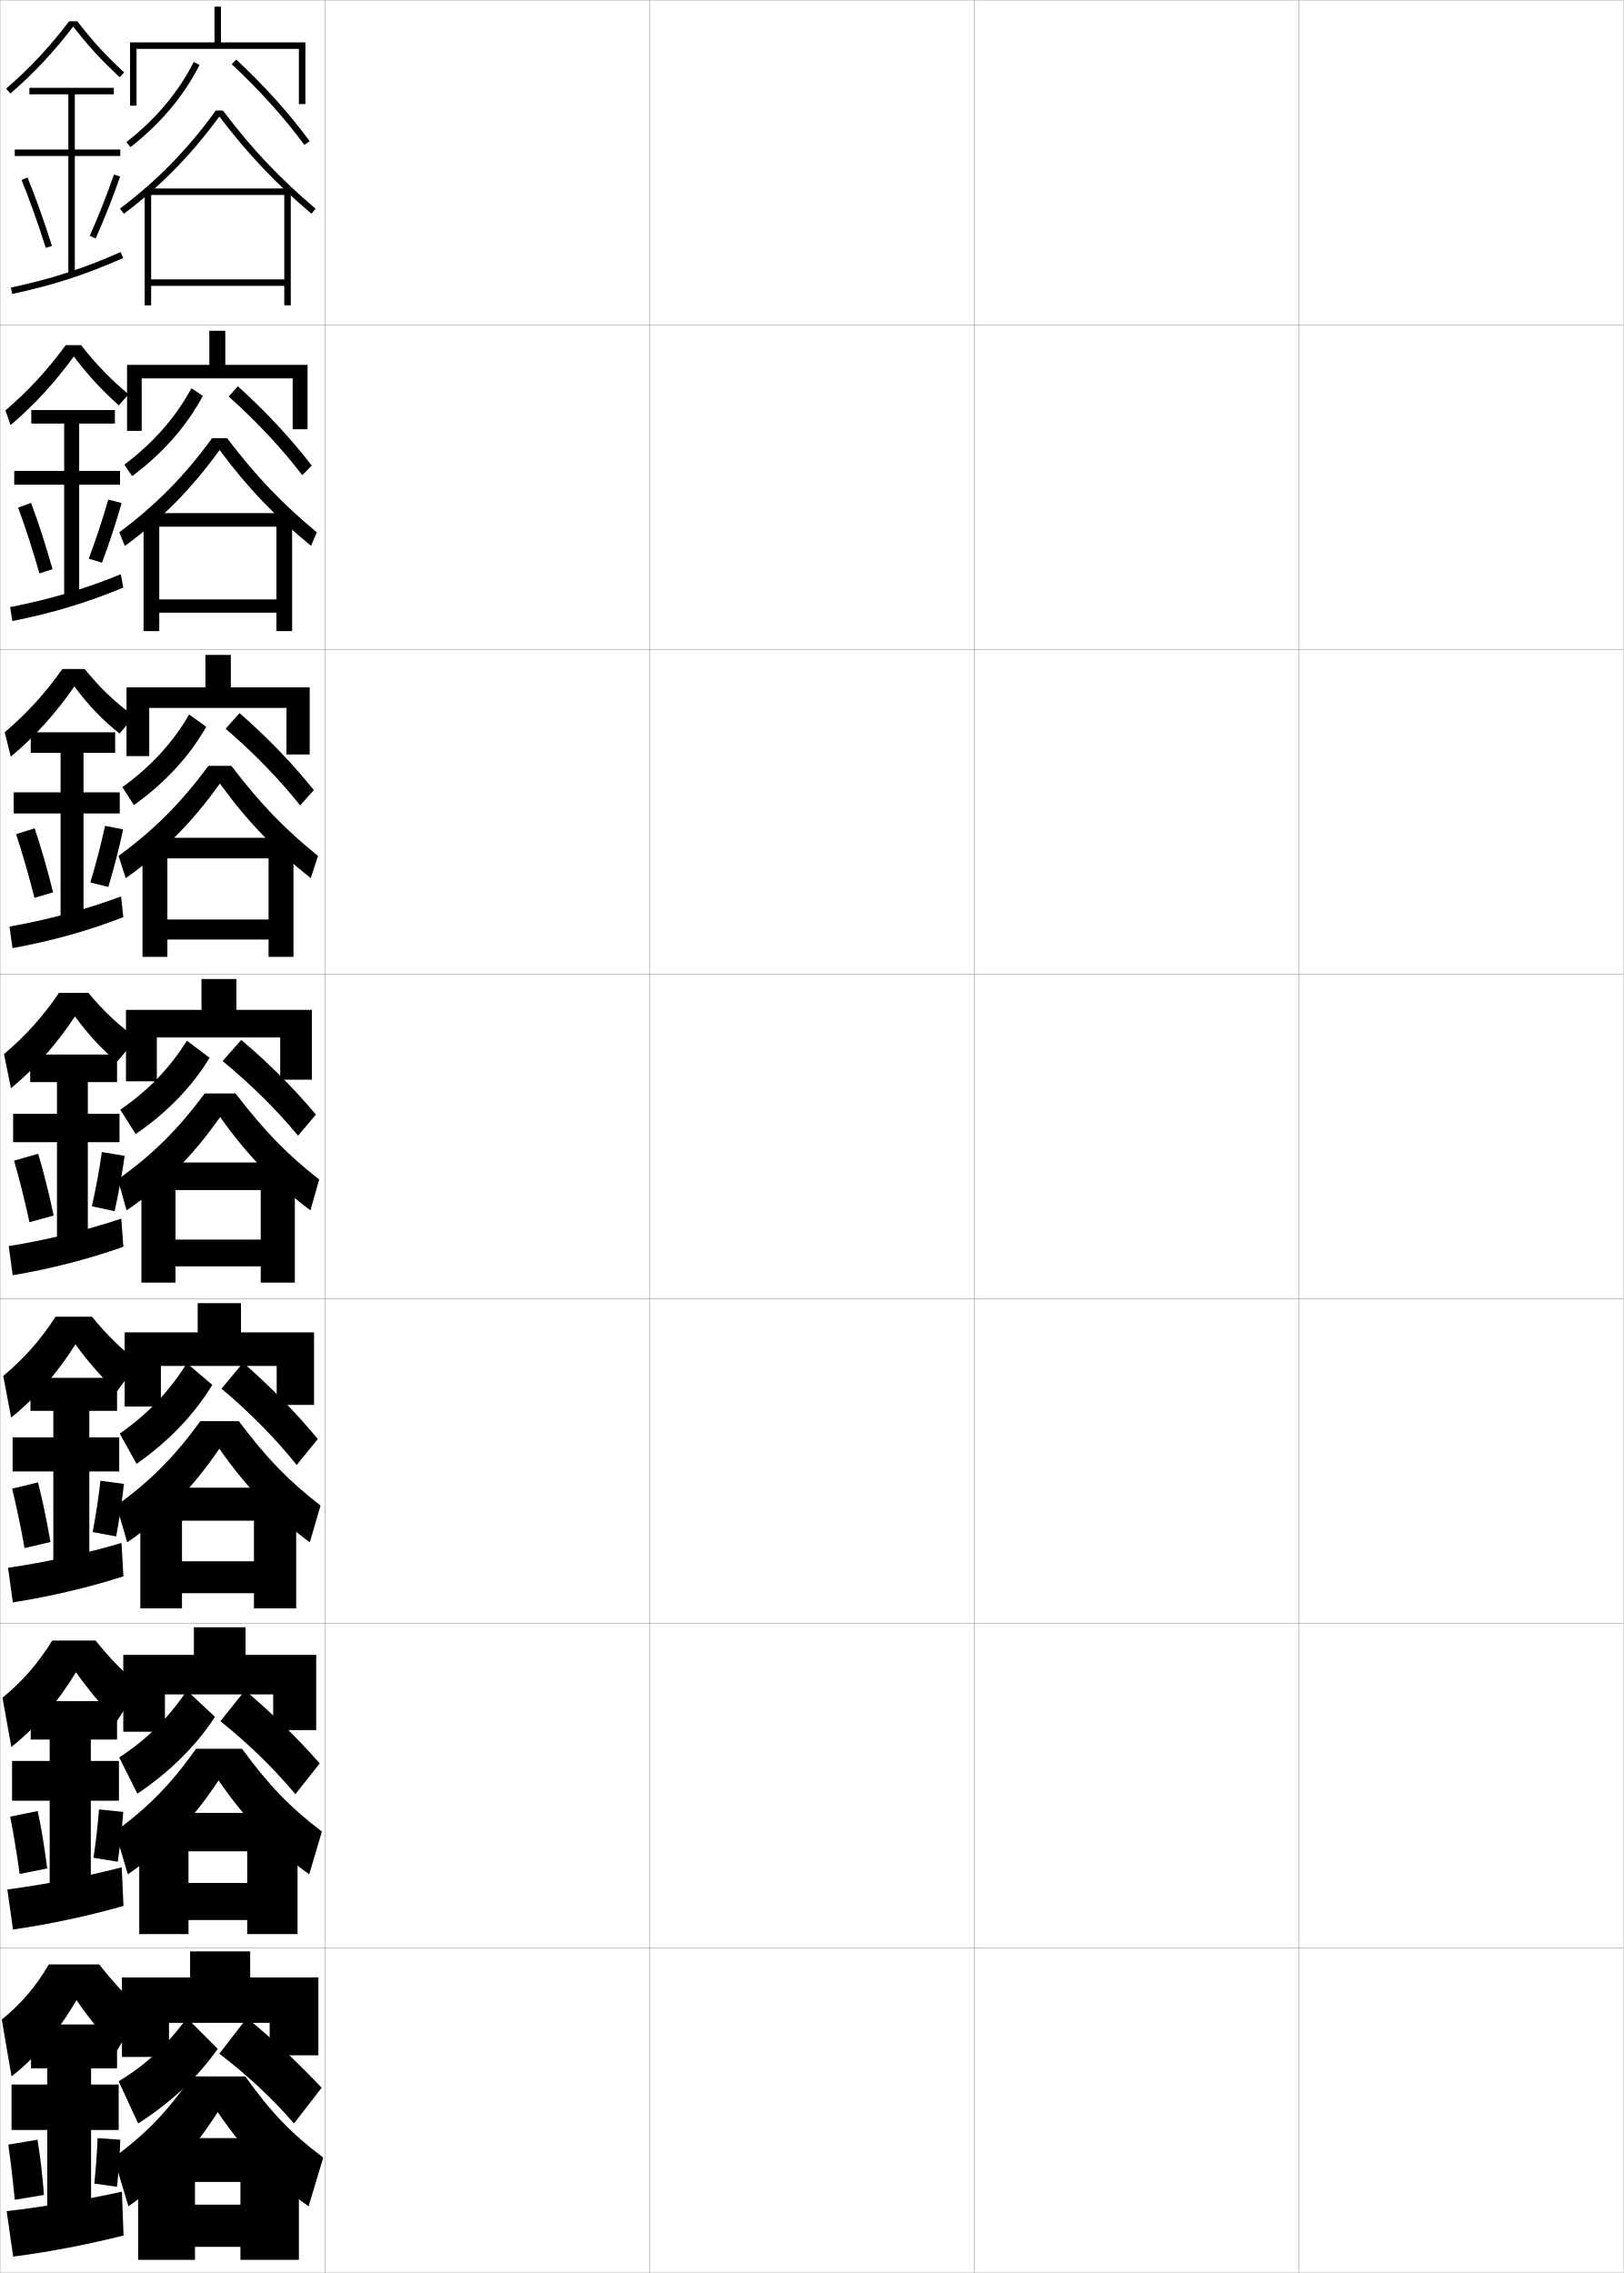
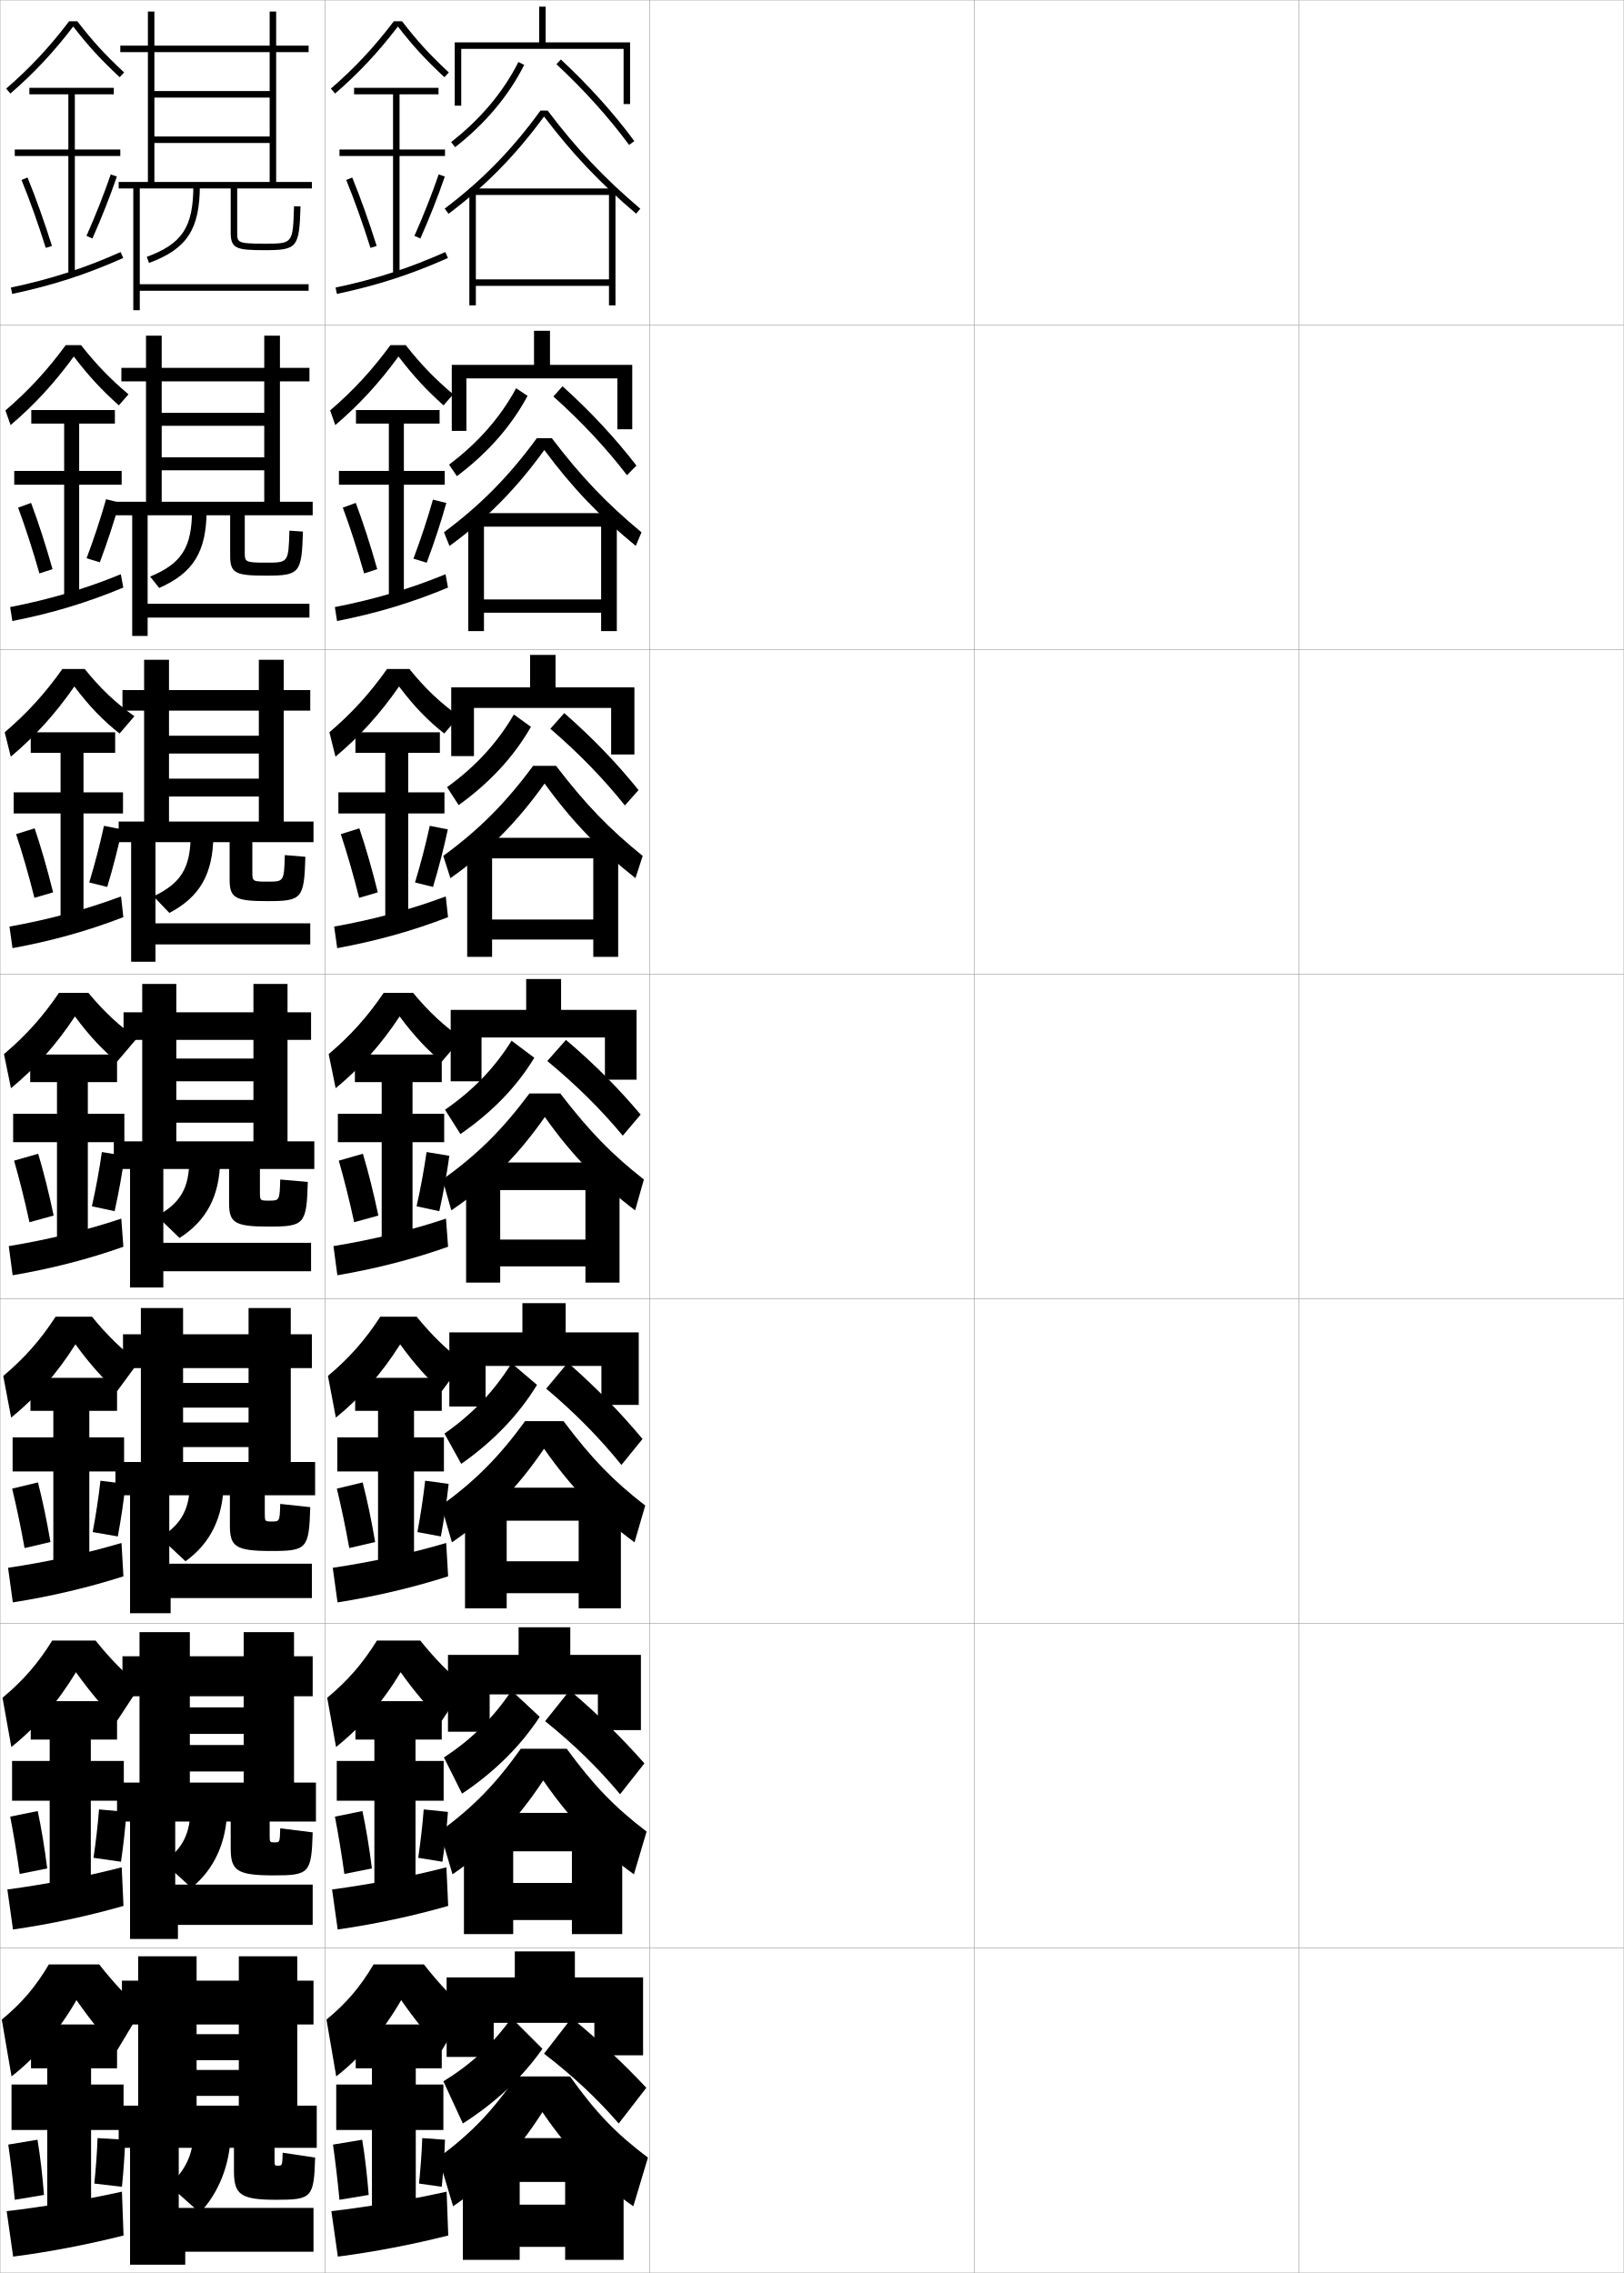
<svg xmlns="http://www.w3.org/2000/svg" width="500.1" height="700.1" viewBox="0 0 500.1 700.1" overflow="visible" enable-background="new 0 0 500.1 700.1" xml:space="preserve">
  <g id="glyphs">
    <g>
      <rect x="0.05" y="0.05" fill="none" stroke="#999999" stroke-width="0.1" width="100" height="100" />
      <rect x="0.05" y="100.05" fill="none" stroke="#999999" stroke-width="0.1" width="100" height="100" />
      <rect x="0.05" y="200.05" fill="none" stroke="#999999" stroke-width="0.1" width="100" height="100" />
      <rect x="0.05" y="300.05" fill="none" stroke="#999999" stroke-width="0.1" width="100" height="100" />
      <rect x="0.05" y="400.05" fill="none" stroke="#999999" stroke-width="0.1" width="100" height="100" />
      <rect x="0.05" y="500.05" fill="none" stroke="#999999" stroke-width="0.1" width="100" height="100" />
      <rect x="0.05" y="600.05" fill="none" stroke="#999999" stroke-width="0.1" width="100" height="100" />
      <rect x="100.05" y="0.05" fill="none" stroke="#999999" stroke-width="0.1" width="100" height="100" />
      <rect x="100.05" y="100.05" fill="none" stroke="#999999" stroke-width="0.1" width="100" height="100" />
      <rect x="100.05" y="200.05" fill="none" stroke="#999999" stroke-width="0.1" width="100" height="100" />
      <rect x="100.05" y="300.05" fill="none" stroke="#999999" stroke-width="0.1" width="100" height="100" />
      <rect x="100.05" y="400.05" fill="none" stroke="#999999" stroke-width="0.1" width="100" height="100" />
      <rect x="100.05" y="500.05" fill="none" stroke="#999999" stroke-width="0.1" width="100" height="100" />
      <rect x="100.05" y="600.05" fill="none" stroke="#999999" stroke-width="0.1" width="100" height="100" />
      <rect x="200.05" y="0.05" fill="none" stroke="#999999" stroke-width="0.1" width="100" height="100" />
      <rect x="200.05" y="100.05" fill="none" stroke="#999999" stroke-width="0.1" width="100" height="100" />
      <rect x="200.05" y="200.05" fill="none" stroke="#999999" stroke-width="0.1" width="100" height="100" />
      <rect x="200.05" y="300.05" fill="none" stroke="#999999" stroke-width="0.1" width="100" height="100" />
      <rect x="200.05" y="400.05" fill="none" stroke="#999999" stroke-width="0.1" width="100" height="100" />
      <rect x="200.05" y="500.05" fill="none" stroke="#999999" stroke-width="0.1" width="100" height="100" />
      <rect x="200.05" y="600.05" fill="none" stroke="#999999" stroke-width="0.1" width="100" height="100" />
      <rect x="300.05" y="0.05" fill="none" stroke="#999999" stroke-width="0.1" width="100" height="100" />
      <rect x="300.05" y="100.05" fill="none" stroke="#999999" stroke-width="0.1" width="100" height="100" />
      <rect x="300.05" y="200.05" fill="none" stroke="#999999" stroke-width="0.1" width="100" height="100" />
      <rect x="300.05" y="300.05" fill="none" stroke="#999999" stroke-width="0.1" width="100" height="100" />
      <rect x="300.05" y="400.05" fill="none" stroke="#999999" stroke-width="0.1" width="100" height="100" />
      <rect x="300.05" y="500.05" fill="none" stroke="#999999" stroke-width="0.1" width="100" height="100" />
      <rect x="300.05" y="600.05" fill="none" stroke="#999999" stroke-width="0.1" width="100" height="100" />
      <rect x="400.05" y="0.05" fill="none" stroke="#999999" stroke-width="0.1" width="100" height="100" />
      <rect x="400.05" y="100.05" fill="none" stroke="#999999" stroke-width="0.1" width="100" height="100" />
      <rect x="400.05" y="200.05" fill="none" stroke="#999999" stroke-width="0.1" width="100" height="100" />
      <rect x="400.05" y="300.05" fill="none" stroke="#999999" stroke-width="0.1" width="100" height="100" />
      <rect x="400.05" y="400.05" fill="none" stroke="#999999" stroke-width="0.1" width="100" height="100" />
      <rect x="400.05" y="500.05" fill="none" stroke="#999999" stroke-width="0.1" width="100" height="100" />
      <rect x="400.05" y="600.05" fill="none" stroke="#999999" stroke-width="0.1" width="100" height="100" />
    </g>
    <g>
      <g>
-         <polygon points="52.05,623.05 52.05,633.55 37.55,633.55 37.55,609.05        58.55,609.05 58.55,601.05 77.05,601.05 77.05,609.05 98.05,609.05        98.05,633.05 83.05,633.05 83.05,623.05 " />
-         <path d="M67.05,631.05c-6.085,8.687-14.271,16.46-24.5,23l-6-13       c8.403-5.091,15.124-11.349,21-19.5L67.05,631.05z" />
-         <path d="M76.05,621.55c8.806,7.263,15.989,14.022,23,21.5l-8.5,11       c-6.639-7.668-14.098-14.667-23-21.5L76.05,621.55z" />
-         <path d="M67.05,650.55c-7.934,12.438-16.479,21.438-27.5,29l-4.5-15       c10.206-7.604,16.537-14.228,24-25h16.5c7.965,11.194,14.34,17.757,24,25l-4.5,15       C84.704,672.395,75.652,663.147,67.05,650.55z" />
-         <polygon points="92.05,658.55 92.05,696.05 74.05,696.05 74.05,692.05        60.05,692.05 60.05,679.05 74.05,679.05 74.05,672.05 60.05,672.05        60.05,696.05 42.55,696.05 42.55,658.55 " />
-       </g>
-       <g>
-         <polygon points="50.8,521.884 50.8,533.384 37.967,533.384 37.967,509.716        59.717,509.716 59.717,501.216 75.633,501.216 75.633,509.716 97.383,509.716        97.383,532.884 84.133,532.884 84.133,521.884 " />
-         <path d="M66.217,528.8c-5.835,8.911-13.78,16.873-23.917,23.666l-5.583-11.166       c8.517-5.543,15.192-12.186,20.833-20.584L66.217,528.8z" />
-         <path d="M75.467,520.634c8.823,7.508,16.087,14.678,23,22.5l-7.5,9.5       c-6.642-7.958-14.17-15.326-23.083-22.5L75.467,520.634z" />
-         <path d="M67.3,548.384c-8.122,12.332-16.846,21.342-27.935,28.916l-3.898-13.166       c10.391-7.648,17.153-14.583,24.916-25.5h14.167       c8.335,11.396,14.86,18.089,24.583,25.5l-3.898,13.166       C84.677,569.755,75.845,560.753,67.3,548.384z" />
-         <polygon points="91.633,558.384 91.633,595.716 76.133,595.716 76.133,591.384        58.05,591.384 58.05,579.966 76.133,579.966 76.133,570.216 58.05,570.216        58.05,595.716 42.883,595.716 42.883,558.384 " />
-       </g>
-       <g>
-         <polygon points="49.55,420.717 49.55,433.217 38.383,433.217 38.383,410.383        60.883,410.383 60.883,401.383 74.216,401.383 74.216,410.383 96.716,410.383        96.716,432.717 85.216,432.717 85.216,420.717 " />
-         <path d="M65.383,426.55c-5.584,9.136-13.288,17.285-23.333,24.333l-5.167-9.333       c8.63-5.994,15.261-13.023,20.667-21.667L65.383,426.55z" />
-         <path d="M74.883,419.717c8.84,7.753,16.185,15.333,23,23.5l-6.5,8       c-6.644-8.247-14.241-15.983-23.167-23.5L74.883,419.717z" />
-         <path d="M67.55,446.217c-8.31,12.228-17.213,21.246-28.37,28.833l-3.297-11.333       c10.576-7.692,17.77-14.938,25.833-26h11.833c8.706,11.601,15.38,18.422,25.167,26       l-3.297,11.333C84.65,467.114,76.037,458.357,67.55,446.217z" />
-         <polygon points="91.216,458.217 91.216,495.383 78.216,495.383 78.216,490.717        56.05,490.717 56.05,480.883 78.216,480.883 78.216,468.383 56.05,468.383        56.05,495.383 43.216,495.383 43.216,458.217 " />
-       </g>
-     </g>
-     <g>
-       <polygon points="94.05,13.05 94.05,32.05 92.05,32.05 92.05,15.05       42.05,15.05 42.05,32.55 40.05,32.55 40.05,13.05 66.05,13.05       66.05,2.05 68.05,2.05 68.05,13.05 " />
-       <path d="M38.935,43.762l1.23,1.576C49.468,38.069,56.626,29.544,61.442,20      l-1.785-0.9C54.975,28.378,48.002,36.676,38.935,43.762z" />
-       <path d="M72.73,18.317c8.552,7.945,16.376,16.639,22.625,25.141l-1.611,1.184      c-6.177-8.4-13.913-16.997-22.375-24.859L72.73,18.317z" />
-       <path d="M97.196,64.287L95.903,65.812c-11.073-9.397-19.612-18.417-28.355-29.927      c-8.644,11.813-18.001,21.391-29.396,29.963l-1.203-1.598      c11.457-8.619,20.844-18.227,29.509-30.201h2.197      C77.477,45.748,86.036,54.815,97.196,64.287z" />
-       <polygon points="87.55,60.05 46.55,60.05 46.55,94.05 44.55,94.05       44.55,58.05 89.55,58.05 89.55,94.05 87.55,94.05 87.55,88.05       46.55,88.05 46.55,86.05 87.55,86.05 " />
-     </g>
-     <g>
-       <g>
-         <polygon points="43.633,116.549 43.633,132.716 39.133,132.716 39.133,112.383        64.466,112.383 64.466,101.883 69.383,101.883 69.383,112.383 94.716,112.383        94.716,132.216 90.133,132.216 90.133,116.549 " />
-         <path d="M62.478,121.933c-4.989,9.295-12.249,17.59-21.769,24.725l-2.404-3.551       c8.959-6.734,15.804-14.575,20.649-23.524L62.478,121.933z" />
-         <path d="M73.253,118.978c8.653,7.798,16.345,16.096,22.75,24.427l-2.908,2.956       c-6.333-8.271-14.046-16.539-22.667-24.24L73.253,118.978z" />
-         <path d="M97.564,163.958l-1.76,4.183c-11.043-9.04-19.534-17.89-28.172-29.535       c-8.595,11.917-17.86,21.311-29.199,29.559l-1.701-4.232       c11.225-8.325,20.025-17.249,28.59-28.967h4.631       C78.859,146.7,86.841,155.062,97.564,163.958z" />
-         <polygon points="89.966,158.05 89.966,194.383 85.133,194.383 85.133,188.716        49.05,188.716 49.05,184.633 85.133,184.633 85.133,162.216 49.05,162.216        49.05,194.383 44.216,194.383 44.216,158.05 " />
-       </g>
-       <g>
-         <polygon points="45.966,218.05 45.966,232.883 38.966,232.883 38.966,211.716        63.258,211.716 63.258,201.716 71.091,201.716 71.091,211.716 95.383,211.716        95.383,232.383 88.216,232.383 88.216,218.05 " />
-         <path d="M63.514,223.866c-5.161,9.046-12.522,17.111-22.259,24.113l-3.577-5.525       c8.852-6.381,15.567-13.767,20.574-22.387L63.514,223.866z" />
-         <path d="M73.776,219.639c8.756,7.651,16.314,15.553,22.875,23.714l-4.204,4.728       c-6.489-8.141-14.179-16.08-22.958-23.62L73.776,219.639z" />
-         <path d="M97.932,263.629l-2.228,6.842C84.692,261.788,76.25,253.106,67.716,241.328       c-8.547,12.021-17.721,21.23-29.002,29.154l-2.198-6.866       c10.993-8.031,19.206-16.27,27.67-27.734h7.065       C80.243,247.651,87.646,255.309,97.932,263.629z" />
-         <polygon points="90.383,258.05 90.383,294.717 82.716,294.717 82.716,289.383        51.55,289.383 51.55,283.216 82.716,283.216 82.716,264.383 51.55,264.383        51.55,294.717 43.883,294.717 43.883,258.05 " />
-       </g>
-       <g>
-         <polygon points="48.3,319.55 48.3,333.05 38.8,333.05 38.8,311.05        62.05,311.05 62.05,301.55 72.8,301.55 72.8,311.05 96.05,311.05        96.05,332.55 86.3,332.55 86.3,319.55 " />
-         <path d="M64.55,325.8c-5.333,8.797-12.796,16.632-22.75,23.5l-4.75-7.5       c8.743-6.029,15.33-12.958,20.5-21.25L64.55,325.8z" />
-         <path d="M74.3,320.3c8.857,7.504,16.283,15.01,23,23l-5.5,6.5       c-6.646-8.011-14.312-15.621-23.25-23L74.3,320.3z" />
-         <path d="M72.55,336.8c9.076,11.804,15.9,18.755,25.75,26.5l-2.695,9.5       c-10.981-8.325-19.375-16.838-27.805-28.75c-8.498,12.123-17.58,21.15-28.805,28.75       l-2.695-9.5c10.761-7.736,18.387-15.292,26.75-26.5H72.55z" />
-         <polygon points="90.8,358.05 90.8,395.05 80.3,395.05 80.3,390.05        54.05,390.05 54.05,381.8 80.3,381.8 80.3,366.55 54.05,366.55        54.05,395.05 43.55,395.05 43.55,358.05 " />
-       </g>
+         <polygon points="152.05,623.05 152.05,633.55 137.55,633.55 137.55,609.05        158.55,609.05 158.55,601.05 177.05,601.05 177.05,609.05 198.05,609.05        198.05,633.05 183.05,633.05 183.05,623.05 " />
+         <path d="M167.05,631.05c-6.085,8.687-14.271,16.46-24.5,23l-6-13       c8.403-5.091,15.124-11.349,21-19.5L167.05,631.05z" />
+         <path d="M176.05,621.55c8.806,7.263,15.989,14.022,23,21.5l-8.5,11       c-6.639-7.668-14.098-14.667-23-21.5L176.05,621.55z" />
+         <path d="M167.05,650.55c-7.934,12.438-16.479,21.438-27.5,29l-4.5-15       c10.206-7.604,16.537-14.228,24-25h16.5c7.965,11.194,14.34,17.757,24,25l-4.5,15       C184.704,672.395,175.652,663.147,167.05,650.55z" />
+         <polygon points="192.05,658.55 192.05,696.05 174.05,696.05 174.05,692.05        160.05,692.05 160.05,679.05 174.05,679.05 174.05,672.05 160.05,672.05        160.05,696.05 142.55,696.05 142.55,658.55 " />
+       </g>
+       <g>
+         <polygon points="150.8,521.884 150.8,533.384 137.967,533.384 137.967,509.716        159.717,509.716 159.717,501.216 175.633,501.216 175.633,509.716 197.383,509.716        197.383,532.884 184.133,532.884 184.133,521.884 " />
+         <path d="M166.217,528.8c-5.835,8.911-13.78,16.873-23.917,23.666l-5.583-11.166       c8.517-5.543,15.192-12.186,20.833-20.584L166.217,528.8z" />
+         <path d="M175.467,520.634c8.823,7.508,16.087,14.678,23,22.5l-7.5,9.5       c-6.642-7.958-14.17-15.326-23.083-22.5L175.467,520.634z" />
+         <path d="M167.3,548.384c-8.122,12.332-16.846,21.342-27.935,28.916l-3.898-13.166       c10.391-7.648,17.153-14.583,24.916-25.5h14.167       c8.335,11.396,14.86,18.089,24.583,25.5l-3.898,13.166       C184.677,569.755,175.845,560.753,167.3,548.384z" />
+         <polygon points="191.633,558.384 191.633,595.716 176.133,595.716 176.133,591.384        158.05,591.384 158.05,579.966 176.133,579.966 176.133,570.216 158.05,570.216        158.05,595.716 142.883,595.716 142.883,558.384 " />
+       </g>
+       <g>
+         <polygon points="149.55,420.717 149.55,433.217 138.383,433.217 138.383,410.383        160.883,410.383 160.883,401.383 174.216,401.383 174.216,410.383 196.716,410.383        196.716,432.717 185.216,432.717 185.216,420.717 " />
+         <path d="M165.383,426.55c-5.584,9.136-13.288,17.285-23.333,24.333l-5.167-9.333       c8.63-5.994,15.261-13.023,20.667-21.667L165.383,426.55z" />
+         <path d="M174.883,419.717c8.84,7.753,16.185,15.333,23,23.5l-6.5,8       c-6.644-8.247-14.241-15.983-23.167-23.5L174.883,419.717z" />
+         <path d="M167.55,446.217c-8.31,12.228-17.213,21.246-28.37,28.833l-3.297-11.333       c10.576-7.692,17.77-14.938,25.833-26h11.833c8.706,11.601,15.38,18.422,25.167,26       l-3.297,11.333C184.65,467.114,176.037,458.357,167.55,446.217z" />
+         <polygon points="191.216,458.217 191.216,495.383 178.216,495.383 178.216,490.717        156.05,490.717 156.05,480.883 178.216,480.883 178.216,468.383 156.05,468.383        156.05,495.383 143.216,495.383 143.216,458.217 " />
+       </g>
+     </g>
+     <g>
+       <polygon points="194.05,13.05 194.05,32.05 192.05,32.05 192.05,15.05       142.05,15.05 142.05,32.55 140.05,32.55 140.05,13.05 166.05,13.05       166.05,2.05 168.05,2.05 168.05,13.05 " />
+       <path d="M138.935,43.762l1.23,1.576C149.468,38.069,156.626,29.544,161.442,20      l-1.785-0.9C154.975,28.378,148.002,36.676,138.935,43.762z" />
+       <path d="M172.73,18.317c8.552,7.945,16.376,16.639,22.625,25.141l-1.611,1.184      c-6.177-8.4-13.913-16.997-22.375-24.859L172.73,18.317z" />
+       <path d="M197.196,64.287L195.903,65.812c-11.073-9.397-19.612-18.417-28.355-29.927      c-8.644,11.813-18.001,21.391-29.396,29.963l-1.203-1.598      c11.457-8.619,20.844-18.227,29.509-30.201h2.197      C177.477,45.748,186.036,54.815,197.196,64.287z" />
+       <polygon points="187.55,60.05 146.55,60.05 146.55,94.05 144.55,94.05       144.55,58.05 189.55,58.05 189.55,94.05 187.55,94.05 187.55,88.05       146.55,88.05 146.55,86.05 187.55,86.05 " />
+     </g>
+     <g>
+       <g>
+         <polygon points="143.633,116.549 143.633,132.716 139.133,132.716 139.133,112.383        164.466,112.383 164.466,101.883 169.383,101.883 169.383,112.383 194.716,112.383        194.716,132.216 190.133,132.216 190.133,116.549 " />
+         <path d="M162.478,121.933c-4.989,9.295-12.249,17.59-21.769,24.725l-2.404-3.551       c8.959-6.734,15.804-14.575,20.649-23.524L162.478,121.933z" />
+         <path d="M173.253,118.978c8.653,7.798,16.345,16.096,22.75,24.427l-2.908,2.956       c-6.333-8.271-14.046-16.539-22.667-24.24L173.253,118.978z" />
+         <path d="M197.564,163.958l-1.76,4.183c-11.043-9.04-19.534-17.89-28.172-29.535       c-8.595,11.917-17.86,21.311-29.199,29.559l-1.701-4.232       c11.225-8.325,20.025-17.249,28.59-28.967h4.631       C178.859,146.7,186.841,155.062,197.564,163.958z" />
+         <polygon points="189.966,158.05 189.966,194.383 185.133,194.383 185.133,188.716        149.05,188.716 149.05,184.633 185.133,184.633 185.133,162.216 149.05,162.216        149.05,194.383 144.216,194.383 144.216,158.05 " />
+       </g>
+       <g>
+         <polygon points="145.966,218.05 145.966,232.883 138.966,232.883 138.966,211.716        163.258,211.716 163.258,201.716 171.091,201.716 171.091,211.716 195.383,211.716        195.383,232.383 188.216,232.383 188.216,218.05 " />
+         <path d="M163.514,223.866c-5.161,9.046-12.522,17.111-22.259,24.113l-3.577-5.525       c8.852-6.381,15.567-13.767,20.574-22.387L163.514,223.866z" />
+         <path d="M173.776,219.639c8.756,7.651,16.314,15.553,22.875,23.714l-4.204,4.728       c-6.489-8.141-14.179-16.08-22.958-23.62L173.776,219.639z" />
+         <path d="M197.932,263.629l-2.228,6.842c-11.012-8.683-19.454-17.364-27.988-29.143       c-8.547,12.021-17.721,21.23-29.002,29.154l-2.198-6.866       c10.993-8.031,19.206-16.27,27.67-27.734h7.065       C180.243,247.651,187.646,255.309,197.932,263.629z" />
+         <polygon points="190.383,258.05 190.383,294.717 182.716,294.717 182.716,289.383        151.55,289.383 151.55,283.216 182.716,283.216 182.716,264.383 151.55,264.383        151.55,294.717 143.883,294.717 143.883,258.05 " />
+       </g>
+       <g>
+         <polygon points="148.3,319.55 148.3,333.05 138.8,333.05 138.8,311.05        162.05,311.05 162.05,301.55 172.8,301.55 172.8,311.05 196.05,311.05        196.05,332.55 186.3,332.55 186.3,319.55 " />
+         <path d="M164.55,325.8c-5.333,8.797-12.796,16.632-22.75,23.5l-4.75-7.5       c8.743-6.029,15.33-12.958,20.5-21.25L164.55,325.8z" />
+         <path d="M174.3,320.3c8.857,7.504,16.283,15.01,23,23l-5.5,6.5       c-6.646-8.011-14.312-15.621-23.25-23L174.3,320.3z" />
+         <path d="M172.55,336.8c9.076,11.804,15.9,18.755,25.75,26.5l-2.695,9.5       c-10.981-8.325-19.375-16.838-27.805-28.75c-8.498,12.123-17.58,21.15-28.805,28.75       l-2.695-9.5c10.761-7.736,18.387-15.292,26.75-26.5H172.55z" />
+         <polygon points="190.8,358.05 190.8,395.05 180.3,395.05 180.3,390.05        154.05,390.05 154.05,381.8 180.3,381.8 180.3,366.55 154.05,366.55        154.05,395.05 143.55,395.05 143.55,358.05 " />
+       </g>
+     </g>
+     <g>
+       <path d="M121.288,6.55c-5.981,7.891-12.157,14.504-19.392,20.742l1.307,1.516      c7.209-6.219,13.376-12.824,19.341-20.638c4.756,6.118,8.379,10.062,14.323,15.611      l1.365-1.463c-5.988-5.589-9.575-9.506-14.419-15.769H121.288z" />
+       <polygon points="137.05,46.05 123.05,46.05 123.05,29.05 135.05,29.05       135.05,27.05 109.05,27.05 109.05,29.05 121.05,29.05 121.05,46.05       104.55,46.05 104.55,48.05 121.05,48.05 121.05,84.55 123.05,84.55       123.05,48.05 137.05,48.05 " />
+       <path d="M106.624,55.429c2.516,6.147,5.099,13.383,7.472,20.922l1.908-0.602      c-2.39-7.591-4.993-14.879-7.528-21.078L106.624,55.429z" />
+       <path d="M127.636,72.644l1.828,0.812c2.826-6.362,5.43-12.96,7.531-19.082      l-1.891-0.648C133.021,59.792,130.438,66.335,127.636,72.644z" />
+       <path d="M103.343,88.571l0.414,1.957c12.434-2.628,22.662-5.937,34.199-11.064      l-0.812-1.828C125.741,82.704,115.633,85.975,103.343,88.571z" />
+     </g>
+     <g>
+       <path d="M136.595,124.855c-5.31-4.759-9.207-8.953-13.873-15.053      c-5.88,8.093-12.162,14.934-19.462,21.128l-1.588-4.513      c7.055-6.045,12.91-12.389,18.576-20.119h4.701      c4.831,6.129,8.985,10.358,14.616,15.159L136.595,124.855z" />
+       <polygon points="136.966,145.05 124.383,145.05 124.383,130.466 135.383,130.466       135.383,126.299 109.633,126.299 109.633,130.466 119.758,130.466 119.758,145.05       104.383,145.05 104.383,149.299 119.758,149.299 119.758,183.8 124.383,183.8       124.383,149.299 136.966,149.299 " />
+       <path d="M105.578,156.354c2.218,5.979,4.484,12.958,6.56,20.268l4.04-1.323      c-2.071-7.339-4.355-14.387-6.606-20.398L105.578,156.354z" />
+       <path d="M127.33,172.071l4.079,1.249c2.306-6.14,4.398-12.524,6.048-18.404      l-4.124-1.028C131.695,159.688,129.614,166.006,127.33,172.071z" />
+       <path d="M103.128,186.984l0.676,4.298c12.286-2.429,22.979-5.641,34.165-10.304      l-0.757-4.108C126.049,181.442,115.358,184.594,103.128,186.984z" />
+     </g>
+     <g>
+       <path d="M136.822,225.93c-5.127-4.031-9.346-8.413-13.922-14.494      c-5.795,8.373-12.191,15.449-19.582,21.619l-1.871-7.51      c6.875-5.853,12.41-11.925,17.761-19.495h6.875      c4.818,5.994,9.574,10.485,15.313,14.549L136.822,225.93z" />
+       <polygon points="136.883,244.05 125.716,244.05 125.716,231.883 135.466,231.883       135.466,225.55 109.466,225.55 109.466,231.883 118.654,231.883 118.654,244.05       104.216,244.05 104.216,250.55 118.654,250.55 118.654,283.05 125.716,283.05       125.716,250.55 136.883,250.55 " />
+       <path d="M104.957,256.922c1.921,5.81,3.869,12.532,5.648,19.614l5.747-1.687      c-1.752-7.087-3.716-13.895-5.685-19.719L104.957,256.922z" />
+       <path d="M127.815,271.811l5.54,1.375c1.787-5.918,3.368-12.088,4.566-17.726      l-5.566-1.097C131.159,259.897,129.581,265.988,127.815,271.811z" />
+       <path d="M102.914,285.396l0.938,6.64c12.138-2.23,23.296-5.344,34.132-9.542      l-0.701-6.388C126.357,280.181,115.084,283.215,102.914,285.396z" />
+     </g>
+     <g>
+       <g>
+         <path d="M136.05,327.005c-4.041-3.179-8.484-7.872-12.971-13.936       c-5.711,8.652-12.221,15.964-19.703,22.109l-2.152-10.508       c6.696-5.66,11.91-11.462,16.945-18.871h9.051       c4.806,5.86,10.093,10.713,15.01,13.939L136.05,327.005z" />
+         <polygon points="136.8,343.05 127.05,343.05 127.05,333.3 136.05,333.3        136.05,324.8 109.3,324.8 109.3,333.3 117.55,333.3 117.55,343.05        104.05,343.05 104.05,351.8 117.55,351.8 117.55,382.3 127.05,382.3        127.05,351.8 136.8,351.8 " />
+         <path d="M104.337,357.489c1.623,5.641,3.254,12.107,4.736,18.961l7.453-2.051       c-1.434-6.836-3.078-13.402-4.764-19.039L104.337,357.489z" />
+         <path d="M128.3,371.55l7,1.5c1.268-5.696,2.337-11.653,3.084-17.048L131.375,354.836       C130.624,360.105,129.548,365.971,128.3,371.55z" />
+         <path d="M102.699,383.81l1.2,8.98c11.99-2.031,23.613-5.048,34.098-8.781       l-0.646-8.668C126.666,378.919,114.81,381.835,102.699,383.81z" />
+       </g>
+       <g>
+         <path d="M136.05,428.521c-4.122-3.635-8.359-8.32-12.813-14.457       c-5.619,8.92-12.238,16.459-19.803,22.572l-2.435-12.838       c6.518-5.469,11.41-11,16.13-18.248h11.201       c4.571,5.66,9.54,10.449,14.34,13.959L136.05,428.521z" />
+         <polygon points="136.717,442.716 127.508,442.716 127.508,434.55 136.05,434.55        136.05,424.384 109.383,424.384 109.383,434.55 116.425,434.55 116.425,442.716        103.883,442.716 103.883,453.216 116.425,453.216 116.425,481.55 127.508,481.55        127.508,453.216 136.717,453.216 " />
+         <path d="M103.741,458.509c1.326,5.473,2.639,11.684,3.824,18.309l7.969-1.867       c-1.115-6.586-2.439-12.911-3.842-18.359L103.741,458.509z" />
+         <path d="M128.55,471.884l7.229,1.355c1.011-5.405,1.844-11.09,2.39-16.197       l-7.234-0.969C130.383,461.035,129.538,466.614,128.55,471.884z" />
+         <path d="M102.482,482.89l1.467,10.654c11.721-1.832,23.428-4.613,34.065-8.021       l-0.597-10.279C126.469,478.476,114.412,481.122,102.482,482.89z" />
+       </g>
+       <g>
+         <path d="M136.05,530.035c-4.204-4.089-8.234-8.767-12.657-14.979       c-5.527,9.188-12.255,16.954-19.901,23.036l-2.717-15.169       c6.338-5.275,10.91-10.536,15.315-17.624h13.351       c4.338,5.461,8.988,10.185,13.67,13.979L136.05,530.035z" />
+         <polygon points="136.633,542.383 127.967,542.383 127.967,535.8 136.05,535.8        136.05,523.967 109.466,523.967 109.466,535.8 115.3,535.8 115.3,542.383        103.716,542.383 103.716,554.633 115.3,554.633 115.3,580.8 127.967,580.8        127.967,554.633 136.633,554.633 " />
+         <path d="M103.146,559.529c1.029,5.304,2.023,11.258,2.912,17.654L114.542,575.5       c-0.797-6.334-1.801-12.419-2.921-17.68L103.146,559.529z" />
+         <path d="M128.8,572.217l7.458,1.213c0.754-5.115,1.351-10.526,1.695-15.349       l-7.46-0.77C130.141,561.965,129.528,567.258,128.8,572.217z" />
+         <path d="M102.266,581.97L104,594.297c11.452-1.633,23.243-4.177,34.032-7.261       l-0.548-11.89C126.271,578.031,114.014,580.41,102.266,581.97z" />
+       </g>
+     </g>
+     <g>
+       <path d="M136.05,631.55c-4.285-4.543-8.109-9.214-12.5-15.5      c-5.436,9.455-12.271,17.449-20,23.5l-3-17.5c6.159-5.083,10.41-10.072,14.5-17h15.5      c4.104,5.261,8.436,9.921,13,14L136.05,631.55z" />
+       <polygon points="128.05,680.05 128.05,656.05 136.55,656.05 136.55,642.05       128.05,642.05 128.05,637.05 136.05,637.05 136.05,623.55 109.55,623.55       109.55,637.05 114.55,637.05 114.55,642.05 103.55,642.05 103.55,656.05       114.55,656.05 114.55,680.05 " />
+       <path d="M102.55,660.55c0.732,5.135,1.408,10.832,2,17l9-1.5      c-0.479-6.082-1.163-11.927-2-17L102.55,660.55z" />
+       <path d="M129.05,672.55l7,1c0.498-4.825,0.857-9.964,1-14.5l-7-0.5      C129.899,662.895,129.518,667.901,129.05,672.55z" />
+       <path d="M137.55,675.05c-11.476,2.537-23.935,4.648-35.5,6l2,14      c11.184-1.434,23.059-3.741,34-6.5L137.55,675.05z" />
    </g>
    <g>
      <path d="M21.288,6.55c-5.981,7.891-12.157,14.504-19.392,20.742l1.307,1.516      c7.209-6.219,13.376-12.824,19.341-20.638c4.756,6.118,8.379,10.062,14.323,15.611      l1.365-1.463C32.244,16.729,28.657,12.812,23.813,6.55H21.288z" />
      <polygon points="37.05,46.05 23.05,46.05 23.05,29.05 35.05,29.05       35.05,27.05 9.05,27.05 9.05,29.05 21.05,29.05 21.05,46.05       4.55,46.05 4.55,48.05 21.05,48.05 21.05,84.55 23.05,84.55       23.05,48.05 37.05,48.05 " />
      <path d="M6.624,55.429c2.516,6.147,5.099,13.383,7.472,20.922l1.908-0.602      c-2.39-7.591-4.993-14.879-7.528-21.078L6.624,55.429z" />
-       <path d="M27.636,72.644l1.828,0.812c2.826-6.362,5.43-12.96,7.531-19.082      l-1.891-0.648C33.021,59.792,30.438,66.335,27.636,72.644z" />
+       <path d="M26.636,72.644l1.828,0.812c2.826-6.362,5.43-12.96,7.531-19.082      l-1.891-0.648C32.021,59.792,29.438,66.335,26.636,72.644z" />
      <path d="M3.343,88.571l0.414,1.957c12.434-2.628,22.662-5.937,34.199-11.064      l-0.812-1.828C25.741,82.704,15.633,85.975,3.343,88.571z" />
    </g>
    <g>
      <path d="M36.595,124.855c-5.31-4.759-9.207-8.953-13.873-15.053      c-5.88,8.093-12.162,14.934-19.462,21.128l-1.588-4.513      c7.055-6.045,12.91-12.389,18.576-20.119h4.701      c4.831,6.129,8.985,10.358,14.616,15.159L36.595,124.855z" />
-       <polygon points="36.966,145.05 24.383,145.05 24.383,130.466 35.383,130.466       35.383,126.299 9.633,126.299 9.633,130.466 19.758,130.466 19.758,145.05       4.383,145.05 4.383,149.299 19.758,149.299 19.758,183.8 24.383,183.8       24.383,149.299 36.966,149.299 " />
+       <polygon points="37.466,145.05 24.383,145.05 24.383,130.466 35.383,130.466       35.383,126.299 9.633,126.299 9.633,130.466 19.758,130.466 19.758,145.05       4.383,145.05 4.383,149.299 19.758,149.299 19.758,183.8 24.383,183.8       24.383,149.299 37.466,149.299 " />
      <path d="M5.578,156.354c2.218,5.979,4.484,12.958,6.56,20.268l4.04-1.323      c-2.071-7.339-4.355-14.387-6.606-20.398L5.578,156.354z" />
-       <path d="M27.33,172.071l4.079,1.249c2.306-6.14,4.398-12.524,6.048-18.404      l-4.124-1.028C31.695,159.688,29.614,166.006,27.33,172.071z" />
+       <path d="M26.664,171.946l4.079,1.249c2.306-6.14,4.398-12.524,6.048-18.404      l-4.124-1.028C31.028,159.563,28.948,165.881,26.664,171.946z" />
      <path d="M3.128,186.984l0.676,4.298c12.286-2.429,22.979-5.641,34.165-10.304      l-0.757-4.108C26.049,181.442,15.358,184.594,3.128,186.984z" />
    </g>
    <g>
      <path d="M36.822,225.93c-5.127-4.031-9.346-8.413-13.922-14.494      c-5.795,8.373-12.191,15.449-19.582,21.619l-1.871-7.51      c6.875-5.853,12.41-11.925,17.761-19.495h6.875      c4.818,5.994,9.574,10.485,15.313,14.549L36.822,225.93z" />
-       <polygon points="36.883,244.05 25.716,244.05 25.716,231.883 35.466,231.883       35.466,225.55 9.466,225.55 9.466,231.883 18.654,231.883 18.654,244.05       4.216,244.05 4.216,250.55 18.654,250.55 18.654,283.05 25.716,283.05       25.716,250.55 36.883,250.55 " />
+       <polygon points="37.883,244.05 25.716,244.05 25.716,231.883 35.466,231.883       35.466,225.55 9.466,225.55 9.466,231.883 18.654,231.883 18.654,244.05       4.216,244.05 4.216,250.55 18.654,250.55 18.654,283.05 25.716,283.05       25.716,250.55 37.883,250.55 " />
      <path d="M4.957,256.922c1.921,5.81,3.869,12.532,5.648,19.614l5.747-1.687      c-1.752-7.087-3.716-13.895-5.685-19.719L4.957,256.922z" />
-       <path d="M27.815,271.811l5.54,1.375c1.787-5.918,3.368-12.088,4.566-17.726      l-5.566-1.097C31.159,259.897,29.581,265.988,27.815,271.811z" />
+       <path d="M27.481,271.811l5.54,1.375c1.787-5.918,3.368-12.088,4.566-17.726      l-5.566-1.097C30.826,259.897,29.248,265.988,27.481,271.811z" />
      <path d="M2.914,285.396l0.938,6.64c12.138-2.23,23.296-5.344,34.132-9.542      l-0.701-6.388C26.357,280.181,15.084,283.215,2.914,285.396z" />
    </g>
    <g>
      <g>
        <path d="M36.05,327.005c-4.041-3.179-8.484-7.872-12.971-13.936       c-5.711,8.652-12.221,15.964-19.703,22.109l-2.152-10.508       c6.696-5.66,11.91-11.462,16.945-18.871h9.051       c4.806,5.86,10.093,10.713,15.01,13.939L36.05,327.005z" />
-         <polygon points="36.8,343.05 27.05,343.05 27.05,333.3 36.05,333.3        36.05,324.8 9.3,324.8 9.3,333.3 17.55,333.3 17.55,343.05        4.05,343.05 4.05,351.8 17.55,351.8 17.55,382.3 27.05,382.3        27.05,351.8 36.8,351.8 " />
+         <polygon points="38.3,343.05 27.05,343.05 27.05,333.3 36.05,333.3        36.05,324.8 9.3,324.8 9.3,333.3 17.55,333.3 17.55,343.05        4.05,343.05 4.05,351.8 17.55,351.8 17.55,382.3 27.05,382.3        27.05,351.8 38.3,351.8 " />
        <path d="M4.337,357.489c1.623,5.641,3.254,12.107,4.736,18.961l7.453-2.051       c-1.434-6.836-3.078-13.402-4.764-19.039L4.337,357.489z" />
        <path d="M28.3,371.55l7,1.5c1.268-5.696,2.337-11.653,3.084-17.048L31.375,354.836       C30.624,360.105,29.548,365.971,28.3,371.55z" />
        <path d="M2.699,383.81l1.2,8.98c11.99-2.031,23.613-5.048,34.098-8.781       l-0.646-8.668C26.666,378.919,14.81,381.835,2.699,383.81z" />
      </g>
      <g>
        <path d="M36.05,428.521c-4.122-3.635-8.359-8.32-12.813-14.457       c-5.619,8.92-12.238,16.459-19.803,22.572l-2.435-12.838       c6.518-5.469,11.41-11,16.13-18.248h11.201       c4.571,5.66,9.54,10.449,14.34,13.959L36.05,428.521z" />
-         <polygon points="36.717,442.716 27.508,442.716 27.508,434.55 36.05,434.55        36.05,424.384 9.383,424.384 9.383,434.55 16.425,434.55 16.425,442.716        3.883,442.716 3.883,453.216 16.425,453.216 16.425,481.55 27.508,481.55        27.508,453.216 36.717,453.216 " />
+         <polygon points="38.217,442.716 27.508,442.716 27.508,434.55 36.05,434.55        36.05,424.384 9.383,424.384 9.383,434.55 16.425,434.55 16.425,442.716        3.883,442.716 3.883,453.216 16.425,453.216 16.425,481.55 27.508,481.55        27.508,453.216 38.217,453.216 " />
        <path d="M3.741,458.509c1.326,5.473,2.639,11.684,3.824,18.309l7.969-1.867       c-1.115-6.586-2.439-12.911-3.842-18.359L3.741,458.509z" />
-         <path d="M28.55,471.884l7.229,1.355c1.011-5.405,1.844-11.09,2.39-16.197       l-7.234-0.969C30.383,461.035,29.538,466.614,28.55,471.884z" />
+         <path d="M28.55,471.884l7.729,1.355c1.011-5.405,1.844-11.09,2.39-16.197       l-7.734-0.969C30.383,461.035,29.538,466.614,28.55,471.884z" />
        <path d="M2.482,482.89l1.467,10.654c11.721-1.832,23.428-4.613,34.065-8.021       l-0.597-10.279C26.469,478.476,14.412,481.122,2.482,482.89z" />
      </g>
      <g>
        <path d="M36.05,530.035c-4.204-4.089-8.234-8.767-12.657-14.979       c-5.527,9.188-12.255,16.954-19.901,23.036l-2.717-15.169       c6.338-5.275,10.91-10.536,15.315-17.624h13.351       c4.338,5.461,8.988,10.185,13.67,13.979L36.05,530.035z" />
-         <polygon points="36.633,542.383 27.967,542.383 27.967,535.8 36.05,535.8        36.05,523.967 9.466,523.967 9.466,535.8 15.3,535.8 15.3,542.383        3.716,542.383 3.716,554.633 15.3,554.633 15.3,580.8 27.967,580.8        27.967,554.633 36.633,554.633 " />
+         <polygon points="38.133,542.383 27.967,542.383 27.967,535.8 36.05,535.8        36.05,523.967 9.466,523.967 9.466,535.8 15.3,535.8 15.3,542.383        3.716,542.383 3.716,554.633 15.3,554.633 15.3,580.8 27.967,580.8        27.967,554.633 38.133,554.633 " />
        <path d="M3.146,559.529c1.029,5.304,2.023,11.258,2.912,17.654L14.542,575.5       c-0.797-6.334-1.801-12.419-2.921-17.68L3.146,559.529z" />
-         <path d="M28.8,572.217l7.458,1.213c0.754-5.115,1.351-10.526,1.695-15.349       l-7.46-0.77C30.141,561.965,29.528,567.258,28.8,572.217z" />
+         <path d="M28.8,572.217l8.458,1.213c0.754-5.115,1.351-10.526,1.695-15.349       l-8.46-0.77C30.141,561.965,29.528,567.258,28.8,572.217z" />
        <path d="M2.266,581.97L4,594.297c11.452-1.633,23.243-4.177,34.032-7.261       l-0.548-11.89C26.271,578.031,14.014,580.41,2.266,581.97z" />
      </g>
    </g>
    <g>
      <path d="M36.05,631.55c-4.285-4.543-8.109-9.214-12.5-15.5      c-5.436,9.455-12.271,17.449-20,23.5l-3-17.5c6.159-5.083,10.41-10.072,14.5-17h15.5      c4.104,5.261,8.436,9.921,13,14L36.05,631.55z" />
-       <polygon points="28.05,680.05 28.05,656.05 36.55,656.05 36.55,642.05       28.05,642.05 28.05,637.05 36.05,637.05 36.05,623.55 9.55,623.55       9.55,637.05 14.55,637.05 14.55,642.05 3.55,642.05 3.55,656.05       14.55,656.05 14.55,680.05 " />
+       <polygon points="28.05,680.05 28.05,656.05 38.05,656.05 38.05,642.05       28.05,642.05 28.05,637.05 36.05,637.05 36.05,623.55 9.55,623.55       9.55,637.05 14.55,637.05 14.55,642.05 3.55,642.05 3.55,656.05       14.55,656.05 14.55,680.05 " />
      <path d="M2.55,660.55c0.732,5.135,1.408,10.832,2,17l9-1.5      c-0.479-6.082-1.163-11.927-2-17L2.55,660.55z" />
-       <path d="M29.05,672.55l7,1c0.498-4.825,0.857-9.964,1-14.5l-7-0.5      C29.899,662.895,29.518,667.901,29.05,672.55z" />
+       <path d="M29.05,672.55l8.5,1c0.498-4.825,0.857-9.964,1-14.5l-8.5-0.5      C29.899,662.895,29.518,667.901,29.05,672.55z" />
      <path d="M37.55,675.05c-11.476,2.537-23.935,4.648-35.5,6l2,14      c11.184-1.434,23.059-3.741,34-6.5L37.55,675.05z" />
+     </g>
+     <g>
+       <path d="M71.05,58.05v13.5c0,5.06,1.721,5.5,10.5,5.5c10.008,0,10.625-0.756,11-13.471      l-2-0.059c-0.34,11.529-0.34,11.529-9,11.529c-8.5,0-8.5-0.331-8.5-3.5v-13.5h23v-2h-11v-40h10      v-2h-10v-10.5h-2v10.5h-35.5v-10.5h-2v10.5h-8.5v2h8.5v40h2v-40h35.5v12h-35.5v2h35.5v12h-35.5v2h35.5v12h-46.5v2h4.5v37.5h2v-6      h52v-2h-52v-29.5H71.05z" />
+       <path d="M59.55,57.05c0,12.85-3.352,18.004-14.347,22.062l0.692,1.877      c11.704-4.32,15.654-10.36,15.654-23.938H59.55z" />
+     </g>
+     <g>
+       <path d="M96.3,158.716v-4.167H86.216v-37.083h9.083v-4.167h-9.083v-9.917h-4.833      v9.917H49.799v-9.917h-4.833v9.917h-7.583v4.167h7.583v37.083h4.833v-37.083      h31.583v9.695H49.799v3.999h31.583v9.695H49.799v4h31.583v9.695H35.549      v4.167h5.167v37.167h4.75v-5.667h49.833v-4.25H45.466v-27.25h25.417v12.5      c0,5.393,1.71,6.083,11.083,6.083c10.341,0,10.955-0.742,11.333-13.564      l-4.167-0.289c-0.287,9.849-0.293,9.853-7.167,9.853      c-6.578,0-6.583-0.224-6.583-3.25v-11.333H96.3z" />
+       <path d="M59.133,157.049c0,11.54-3.153,16.508-12.898,20.542l2.795,3.501      c10.542-4.637,14.559-11.167,14.603-23.959L59.133,157.049z" />
+     </g>
+     <g>
+       <path d="M96.55,259.383v-6.333h-9.167v-34.167h8.167v-6.333h-8.167v-9.333h-7.667      v9.333H52.05v-9.333h-7.667v9.333h-6.667v6.333h6.667v34.167h7.667v-34.167      h27.667v7.723H52.05v5.5h27.667v7.722H52.05v5.5h27.667v7.723H36.55v6.333      h3.833v36.834h7.5v-5.334h47.667v-6.5H47.883v-25h22.833v11.5      c0,5.726,1.699,6.667,11.667,6.667c10.673,0,11.285-0.728,11.667-13.657      l-6.333-0.52c-0.234,8.169-0.246,8.177-5.333,8.177      c-4.656,0-4.667-0.118-4.667-3v-9.167H96.55z" />
+       <path d="M58.716,257.05c0,10.23-2.954,15.011-11.449,19.021l4.897,5.125      c9.38-4.955,13.462-11.975,13.551-23.979L58.716,257.05z" />
+     </g>
+     <g>
+       <path d="M96.8,360.05v-8.5h-8.25v-31.25h7.25v-8.5h-7.25v-8.75h-10.5v8.75h-23.75v-8.75h-10.5v8.75h-5.75v8.5h5.75      v31.25h10.5v-31.25h23.75v5.75h-23.75v7h23.75v5.75h-23.75v7h23.75v5.75h-43v8.5h5v36.5h10.25v-5h45.5v-8.75h-45.5v-22.75h20.25      v10.5c0,6.058,1.688,7.25,12.25,7.25c11.006,0,11.614-0.714,12-13.75l-8.5-0.75      c-0.182,6.489-0.198,6.5-3.5,6.5c-2.734,0-2.75-0.011-2.75-2.75v-7H96.8z" />
+       <path d="M58.3,357.05c0,8.921-2.755,13.514-10,17.5l7,6.75      c8.218-5.272,12.366-12.782,12.5-24L58.3,357.05z" />
+     </g>
+     <g>
+       <path d="M97.05,460.55v-10.25h-7.5v-28.916h6.5v-10.418h-6.5v-8.082h-13v8.082H56.383v-8.082      h-13v8.082h-5.5v10.418h5.5v28.916h13v-28.916h20.167v4.582H56.383v7.584h20.167v4.584      H56.383v7.582h20.167v4.584h-41v10.25h4.5v36.334h12.5v-4.668h43.5v-10.582H52.133v-21.084      h18.667v9.334c0,6.462,1.716,7.832,12.75,7.832c11.004,0,11.621-0.688,12-13.5l-9.25-1      c-0.146,5.401-0.181,5.418-2.583,5.418c-2.146,0-2.167-0.017-2.167-2.5v-5.584      H97.05z" />
+       <path d="M58.467,456.55c0,8.045-2.426,12.891-9.167,17l7.833,7.334      c7.632-5.523,11.562-13.371,11.75-24L58.467,456.55z" />
+     </g>
+     <g>
+       <path d="M97.3,561.05v-12h-6.75v-26.583h5.75v-12.334h-5.75v-7.416h-15.5v7.416H58.466      v-7.416h-15.5v7.416h-5.25v12.334h5.25v26.583h15.5v-26.583h16.583v3.416H58.466v8.167      h16.583v3.417H58.466v8.166h16.583v3.417h-39v12h4v36.167h14.75v-4.334h41.5v-12.416      H53.967v-19.417h17.083v8.167c0,6.867,1.745,8.416,13.25,8.416      c11.001,0,11.627-0.663,12-13.25l-10-1.25c-0.109,4.312-0.163,4.334-1.667,4.334      c-1.557,0-1.583-0.021-1.583-2.25v-4.167H97.3z" />
+       <path d="M58.633,557.05c0,7.17-2.097,12.268-8.333,16.5l8.667,7.917      c7.045-5.774,10.759-13.958,11-24L58.633,557.05z" />
+     </g>
+     <g>
+       <path d="M97.55,661.55v-13h-6v-25h5v-13.5h-5v-7.5h-18v7.5h-13v-7.5h-18v7.5h-5v13.5h5v25h18v-25h13v3h-13v8h13v3h-13      v8h13v3h-37v13h3.5v36h17v-4h39.5v-13.5h-41.5v-18.5h17v7c0,7.273,1.773,9,13,9      c10.999,0,11.634-0.638,12-13l-10-1.5c-0.093,3.974-0.126,4-1.5,4c-0.969,0-1-0.026-1-2v-3.5      H97.55z" />
+       <path d="M59.55,657.05c0,6.295-2.518,11.645-7.5,16l9.5,8.5      c5.708-6.024,9.205-14.546,9.5-24L59.55,657.05z" />
    </g>
  </g>
</svg>
